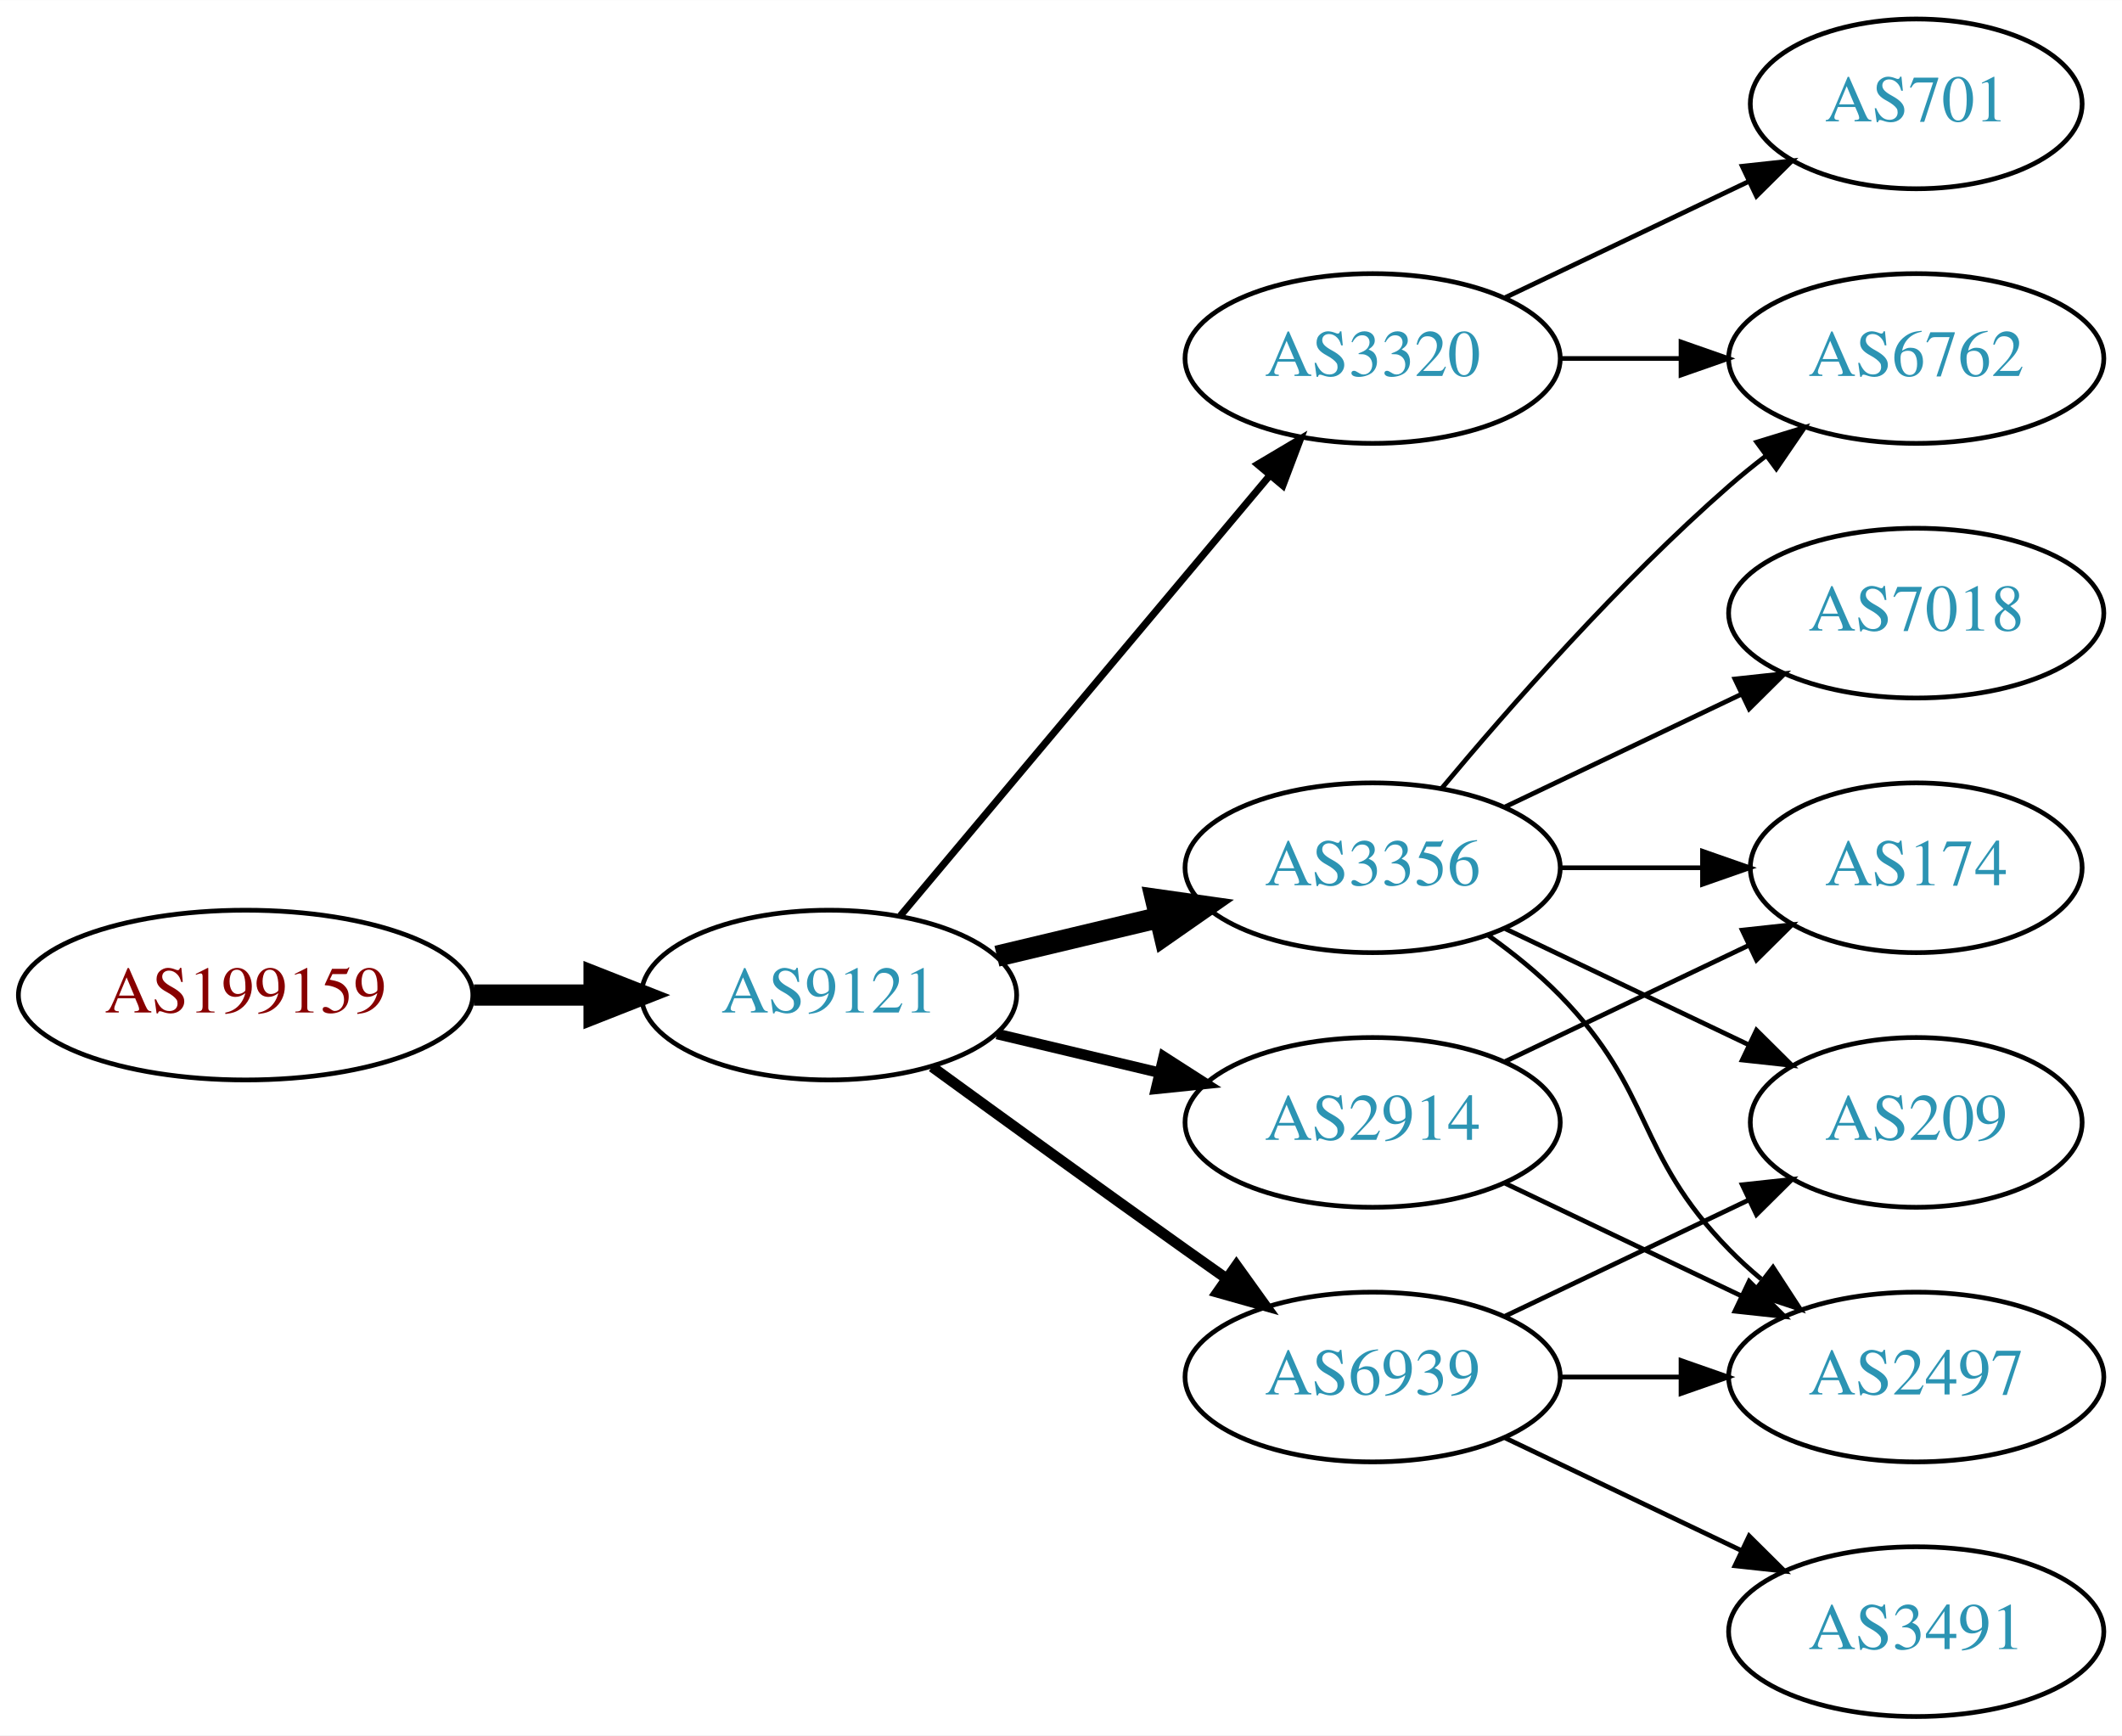
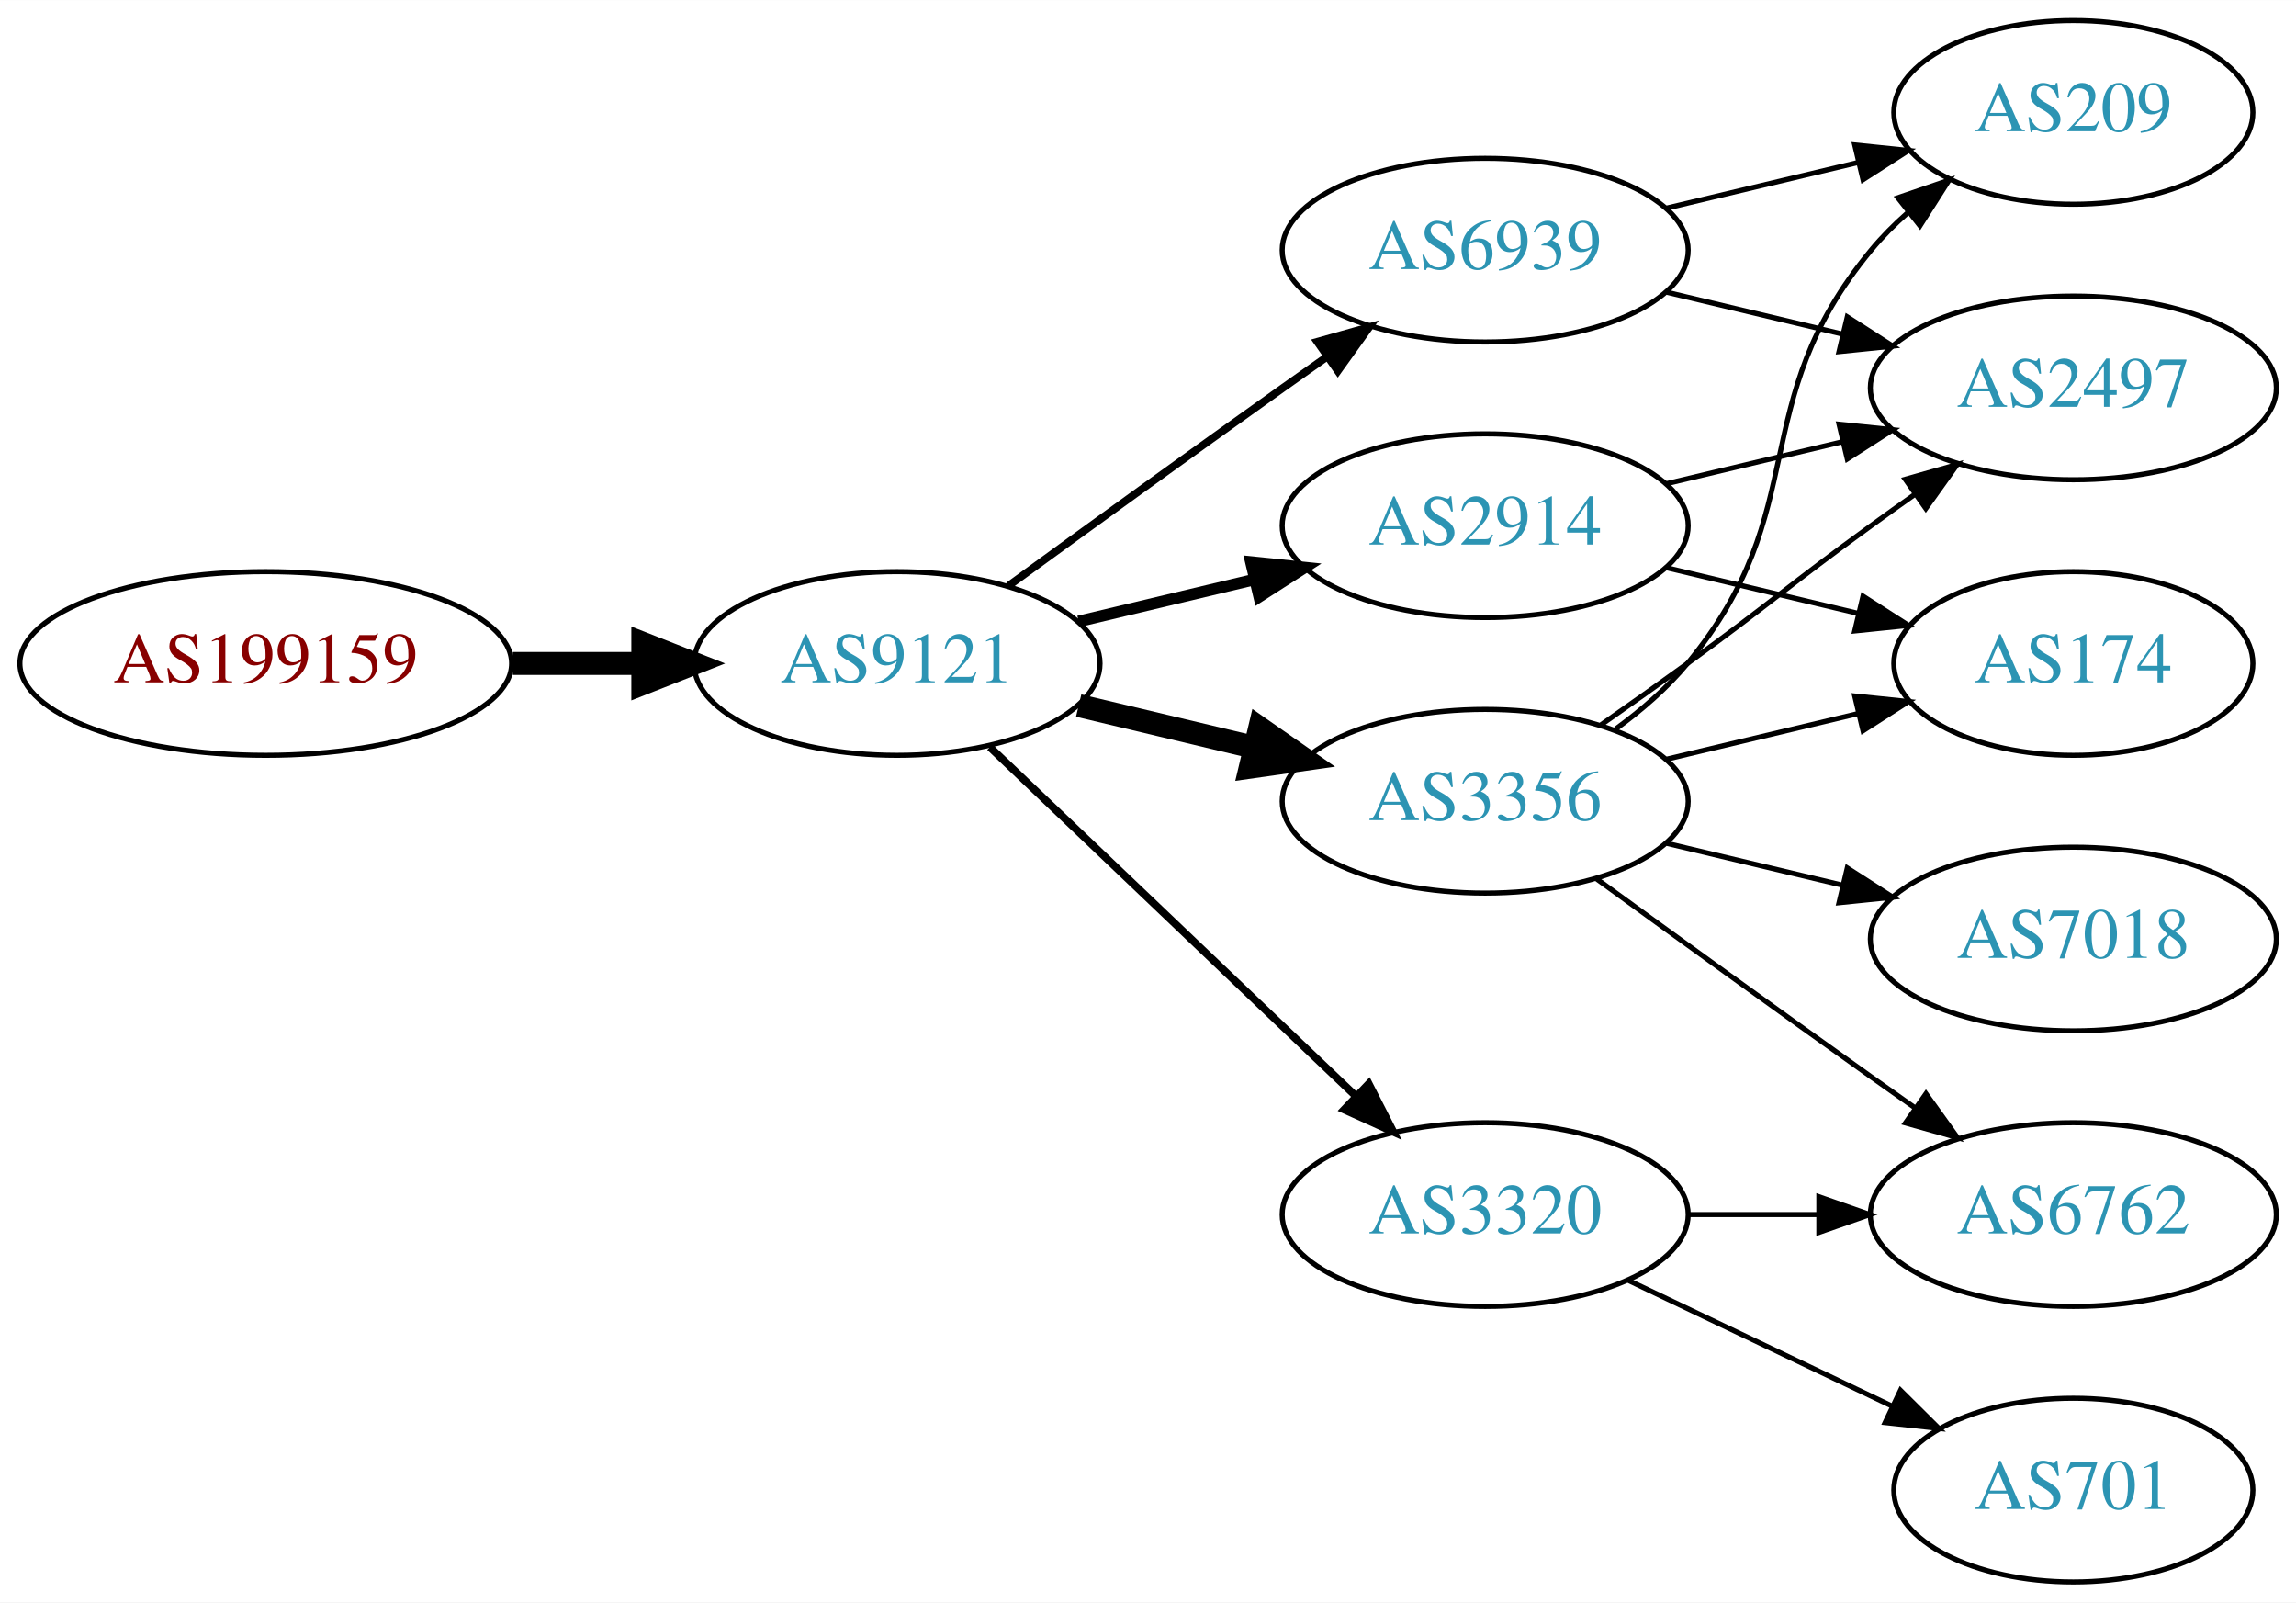
- <svg xmlns="http://www.w3.org/2000/svg" xmlns:xlink="http://www.w3.org/1999/xlink" width="450pt" height="368pt" viewBox="0.00 0.00 450.07 368.00">
-   <g id="graph0" class="graph" transform="scale(1 1) rotate(0) translate(4 364)">
-     <polygon fill="white" stroke="none" points="-4,4 -4,-364 446.07,-364 446.07,4 -4,4" />
+ <svg xmlns="http://www.w3.org/2000/svg" xmlns:xlink="http://www.w3.org/1999/xlink" width="450pt" height="314pt" viewBox="0.00 0.00 450.07 314.00">
+   <g id="graph0" class="graph" transform="scale(1 1) rotate(0) translate(4 310)">
+     <polygon fill="white" stroke="none" points="-4,4 -4,-310 446.07,-310 446.07,4 -4,4" />
    <g id="node1" class="node">
      <g id="a_node1">
        <a xlink:href="/asn/199159" xlink:title="AS199159 ~ powered by ANX [AT]">
-           <ellipse fill="#ffffff" stroke="black" cx="48.096" cy="-153" rx="48.192" ry="18" />
-           <text text-anchor="middle" x="48.096" y="-149.3" font-family="Times,serif" font-size="14.00" fill="#880000">AS199159</text>
+           <ellipse fill="#ffffff" stroke="black" cx="48.096" cy="-180" rx="48.192" ry="18" />
+           <text text-anchor="middle" x="48.096" y="-176.3" font-family="Times,serif" font-size="14.00" fill="#880000">AS199159</text>
        </a>
      </g>
    </g>
    <g id="node2" class="node">
      <g id="a_node2">
        <a xlink:href="/asn/9121" xlink:title="AS9121 ~ TTNet [TR]">
-           <ellipse fill="#ffffff" stroke="black" cx="171.838" cy="-153" rx="39.794" ry="18" />
-           <text text-anchor="middle" x="171.838" y="-149.3" font-family="Times,serif" font-size="14.00" fill="#2c94b3">AS9121</text>
+           <ellipse fill="#ffffff" stroke="black" cx="171.838" cy="-180" rx="39.794" ry="18" />
+           <text text-anchor="middle" x="171.838" y="-176.3" font-family="Times,serif" font-size="14.00" fill="#2c94b3">AS9121</text>
        </a>
      </g>
    </g>
    <g id="edge1" class="edge">
-       <path fill="none" stroke="black" stroke-width="4.5" d="M96.513,-153C104.867,-153 113.577,-153 121.969,-153" />
-       <polygon fill="black" stroke="black" stroke-width="4.5" points="122.004,-156.938 132.004,-153 122.004,-149.063 122.004,-156.938" />
+       <path fill="none" stroke="black" stroke-width="4.5" d="M96.513,-180C104.867,-180 113.577,-180 121.969,-180" />
+       <polygon fill="black" stroke="black" stroke-width="4.5" points="122.004,-183.938 132.004,-180 122.004,-176.063 122.004,-183.938" />
    </g>
    <g id="node3" class="node">
      <g id="a_node3">
-         <a xlink:href="/asn/3320" xlink:title="AS3320 ~ DTAG [DE]">
-           <ellipse fill="#ffffff" stroke="black" cx="287.131" cy="-288" rx="39.794" ry="18" />
-           <text text-anchor="middle" x="287.131" y="-284.3" font-family="Times,serif" font-size="14.00" fill="#2c94b3">AS3320</text>
+         <a xlink:href="/asn/3356" xlink:title="AS3356 ~ Level 3 Parent, LLC [US]">
+           <ellipse fill="#ffffff" stroke="black" cx="287.131" cy="-153" rx="39.794" ry="18" />
+           <text text-anchor="middle" x="287.131" y="-149.3" font-family="Times,serif" font-size="14.00" fill="#2c94b3">AS3356</text>
        </a>
      </g>
    </g>
    <g id="edge2" class="edge">
-       <path fill="none" stroke="black" stroke-width="1.5" d="M186.958,-169.825C206.632,-193.269 242.436,-235.934 265.215,-263.076" />
-       <polygon fill="black" stroke="black" stroke-width="1.5" points="262.724,-265.553 271.833,-270.963 268.086,-261.053 262.724,-265.553" />
+       <path fill="none" stroke="black" stroke-width="4.5" d="M207.445,-171.752C218.316,-169.162 230.471,-166.265 241.913,-163.538" />
+       <polygon fill="black" stroke="black" stroke-width="4.5" points="242.921,-167.346 251.736,-161.197 241.095,-159.685 242.921,-167.346" />
    </g>
    <g id="node4" class="node">
      <g id="a_node4">
-         <a xlink:href="/asn/3356" xlink:title="AS3356 ~ Level 3 Parent, LLC [US]">
-           <ellipse fill="#ffffff" stroke="black" cx="287.131" cy="-180" rx="39.794" ry="18" />
-           <text text-anchor="middle" x="287.131" y="-176.3" font-family="Times,serif" font-size="14.00" fill="#2c94b3">AS3356</text>
+         <a xlink:href="/asn/6939" xlink:title="AS6939 ~ Hurricane Electric LLC [US]">
+           <ellipse fill="#ffffff" stroke="black" cx="287.131" cy="-261" rx="39.794" ry="18" />
+           <text text-anchor="middle" x="287.131" y="-257.3" font-family="Times,serif" font-size="14.00" fill="#2c94b3">AS6939</text>
        </a>
      </g>
    </g>
    <g id="edge3" class="edge">
-       <path fill="none" stroke="black" stroke-width="4.5" d="M207.445,-161.248C218.316,-163.838 230.471,-166.735 241.913,-169.462" />
-       <polygon fill="black" stroke="black" stroke-width="4.5" points="241.095,-173.315 251.736,-171.803 242.921,-165.654 241.095,-173.315" />
+       <path fill="none" stroke="black" stroke-width="1.5" d="M193.686,-195.222C208.62,-206.091 229.234,-221.025 247.484,-234 250.305,-236.005 253.248,-238.085 256.196,-240.159" />
+       <polygon fill="black" stroke="black" stroke-width="1.5" points="254.223,-243.05 264.421,-245.926 258.242,-237.319 254.223,-243.05" />
    </g>
    <g id="node5" class="node">
      <g id="a_node5">
-         <a xlink:href="/asn/6939" xlink:title="AS6939 ~ Hurricane Electric LLC [US]">
-           <ellipse fill="#ffffff" stroke="black" cx="287.131" cy="-72" rx="39.794" ry="18" />
-           <text text-anchor="middle" x="287.131" y="-68.3" font-family="Times,serif" font-size="14.00" fill="#2c94b3">AS6939</text>
+         <a xlink:href="/asn/2914" xlink:title="AS2914 ~ NTT America, Inc. [US]">
+           <ellipse fill="#ffffff" stroke="black" cx="287.131" cy="-207" rx="39.794" ry="18" />
+           <text text-anchor="middle" x="287.131" y="-203.3" font-family="Times,serif" font-size="14.00" fill="#2c94b3">AS2914</text>
        </a>
      </g>
    </g>
    <g id="edge4" class="edge">
-       <path fill="none" stroke="black" stroke-width="2.25" d="M193.686,-137.778C208.62,-126.909 229.234,-111.975 247.484,-99 250.305,-96.995 253.248,-94.915 256.196,-92.841" />
-       <polygon fill="black" stroke="black" stroke-width="2.25" points="258.242,-95.681 264.421,-87.074 254.223,-89.95 258.242,-95.681" />
+       <path fill="none" stroke="black" stroke-width="2.25" d="M207.445,-188.248C218.316,-190.838 230.471,-193.735 241.913,-196.462" />
+       <polygon fill="black" stroke="black" stroke-width="2.25" points="241.197,-199.889 251.736,-198.803 242.819,-193.08 241.197,-199.889" />
    </g>
    <g id="node6" class="node">
      <g id="a_node6">
-         <a xlink:href="/asn/2914" xlink:title="AS2914 ~ NTT America, Inc. [US]">
-           <ellipse fill="#ffffff" stroke="black" cx="287.131" cy="-126" rx="39.794" ry="18" />
-           <text text-anchor="middle" x="287.131" y="-122.3" font-family="Times,serif" font-size="14.00" fill="#2c94b3">AS2914</text>
+         <a xlink:href="/asn/3320" xlink:title="AS3320 ~ DTAG [DE]">
+           <ellipse fill="#ffffff" stroke="black" cx="287.131" cy="-72" rx="39.794" ry="18" />
+           <text text-anchor="middle" x="287.131" y="-68.3" font-family="Times,serif" font-size="14.00" fill="#2c94b3">AS3320</text>
        </a>
      </g>
    </g>
    <g id="edge5" class="edge">
-       <path fill="none" stroke="black" stroke-width="2.25" d="M207.445,-144.752C218.316,-142.162 230.471,-139.265 241.913,-136.538" />
-       <polygon fill="black" stroke="black" stroke-width="2.25" points="242.819,-139.92 251.736,-134.197 241.197,-133.111 242.819,-139.92" />
+       <path fill="none" stroke="black" stroke-width="1.5" d="M190.045,-163.597C209.12,-145.413 240.04,-115.937 261.638,-95.349" />
+       <polygon fill="black" stroke="black" stroke-width="1.5" points="264.31,-97.637 269.133,-88.203 259.48,-92.57 264.31,-97.637" />
    </g>
    <g id="node7" class="node">
      <g id="a_node7">
-         <a xlink:href="/asn/6762" xlink:title="AS6762 ~ TELECOM ITALIA SPARKLE S.p.A. [IT]">
-           <ellipse fill="#ffffff" stroke="black" cx="402.424" cy="-288" rx="39.794" ry="18" />
-           <text text-anchor="middle" x="402.424" y="-284.3" font-family="Times,serif" font-size="14.00" fill="#2c94b3">AS6762</text>
+         <a xlink:href="/asn/7018" xlink:title="AS7018 ~ AT&amp;T Services, Inc. [US]">
+           <ellipse fill="#ffffff" stroke="black" cx="402.424" cy="-126" rx="39.794" ry="18" />
+           <text text-anchor="middle" x="402.424" y="-122.3" font-family="Times,serif" font-size="14.00" fill="#2c94b3">AS7018</text>
        </a>
      </g>
    </g>
    <g id="edge6" class="edge">
-       <path fill="none" stroke="black" d="M326.803,-288C335.006,-288 343.77,-288 352.302,-288" />
-       <polygon fill="black" stroke="black" points="352.541,-291.5 362.541,-288 352.541,-284.5 352.541,-291.5" />
+       <path fill="none" stroke="black" d="M322.738,-144.752C333.609,-142.162 345.764,-139.265 357.206,-136.538" />
+       <polygon fill="black" stroke="black" points="358.112,-139.92 367.029,-134.197 356.49,-133.111 358.112,-139.92" />
    </g>
    <g id="node8" class="node">
      <g id="a_node8">
-         <a xlink:href="/asn/701" xlink:title="AS701 ~ UUNET [US]">
-           <ellipse fill="#ffffff" stroke="black" cx="402.424" cy="-342" rx="35.194" ry="18" />
-           <text text-anchor="middle" x="402.424" y="-338.3" font-family="Times,serif" font-size="14.00" fill="#2c94b3">AS701</text>
+         <a xlink:href="/asn/209" xlink:title="AS209 ~ CenturyLink Communications, LLC [US]">
+           <ellipse fill="#ffffff" stroke="black" cx="402.424" cy="-288" rx="35.194" ry="18" />
+           <text text-anchor="middle" x="402.424" y="-284.3" font-family="Times,serif" font-size="14.00" fill="#2c94b3">AS209</text>
        </a>
      </g>
    </g>
    <g id="edge7" class="edge">
-       <path fill="none" stroke="black" d="M315.267,-300.934C330.699,-308.29 350.185,-317.577 366.72,-325.459" />
-       <polygon fill="black" stroke="black" points="365.529,-328.768 376.062,-329.911 368.54,-322.449 365.529,-328.768" />
-     </g>
-     <g id="edge10" class="edge">
-       <path fill="none" stroke="black" d="M301.761,-196.817C316.044,-213.929 339.59,-240.745 362.777,-261 365.243,-263.154 367.882,-265.294 370.579,-267.372" />
-       <polygon fill="black" stroke="black" points="368.604,-270.264 378.733,-273.37 372.752,-264.625 368.604,-270.264" />
+       <path fill="none" stroke="black" d="M312.712,-167.156C317.806,-170.872 322.82,-175.201 326.777,-180 351.842,-210.394 337.713,-230.606 362.777,-261 364.912,-263.589 367.355,-266.041 369.951,-268.334" />
+       <polygon fill="black" stroke="black" points="368.029,-271.275 378.051,-274.712 372.36,-265.775 368.029,-271.275" />
    </g>
    <g id="node9" class="node">
      <g id="a_node9">
-         <a xlink:href="/asn/2497" xlink:title="AS2497 ~ Internet Initiative Japan Inc. [JP]">
-           <ellipse fill="#ffffff" stroke="black" cx="402.424" cy="-72" rx="39.794" ry="18" />
-           <text text-anchor="middle" x="402.424" y="-68.3" font-family="Times,serif" font-size="14.00" fill="#2c94b3">AS2497</text>
-         </a>
-       </g>
-     </g>
-     <g id="edge8" class="edge">
-       <path fill="none" stroke="black" d="M311.725,-165.611C316.981,-161.852 322.313,-157.563 326.777,-153 346.95,-132.383 342.605,-119.617 362.777,-99 364.87,-96.861 367.154,-94.782 369.53,-92.79" />
-       <polygon fill="black" stroke="black" points="372.049,-95.268 377.83,-86.389 367.774,-89.725 372.049,-95.268" />
-     </g>
-     <g id="node10" class="node">
-       <g id="a_node10">
-         <a xlink:href="/asn/209" xlink:title="AS209 ~ CenturyLink Communications, LLC [US]">
-           <ellipse fill="#ffffff" stroke="black" cx="402.424" cy="-126" rx="35.194" ry="18" />
-           <text text-anchor="middle" x="402.424" y="-122.3" font-family="Times,serif" font-size="14.00" fill="#2c94b3">AS209</text>
-         </a>
-       </g>
-     </g>
-     <g id="edge9" class="edge">
-       <path fill="none" stroke="black" d="M315.267,-167.066C330.699,-159.71 350.185,-150.423 366.72,-142.541" />
-       <polygon fill="black" stroke="black" points="368.54,-145.551 376.062,-138.089 365.529,-139.232 368.54,-145.551" />
-     </g>
-     <g id="node11" class="node">
-       <g id="a_node11">
-         <a xlink:href="/asn/7018" xlink:title="AS7018 ~ AT&amp;T Services, Inc. [US]">
-           <ellipse fill="#ffffff" stroke="black" cx="402.424" cy="-234" rx="39.794" ry="18" />
-           <text text-anchor="middle" x="402.424" y="-230.3" font-family="Times,serif" font-size="14.00" fill="#2c94b3">AS7018</text>
-         </a>
-       </g>
-     </g>
-     <g id="edge11" class="edge">
-       <path fill="none" stroke="black" d="M315.267,-192.934C330.261,-200.081 349.082,-209.052 365.306,-216.785" />
-       <polygon fill="black" stroke="black" points="363.976,-220.028 374.509,-221.171 366.988,-213.709 363.976,-220.028" />
-     </g>
-     <g id="node12" class="node">
-       <g id="a_node12">
        <a xlink:href="/asn/174" xlink:title="AS174 ~ Cogent Communications [US]">
          <ellipse fill="#ffffff" stroke="black" cx="402.424" cy="-180" rx="35.194" ry="18" />
          <text text-anchor="middle" x="402.424" y="-176.3" font-family="Times,serif" font-size="14.00" fill="#2c94b3">AS174</text>
        </a>
      </g>
    </g>
+     <g id="edge8" class="edge">
+       <path fill="none" stroke="black" d="M322.738,-161.248C334.533,-164.058 347.837,-167.229 360.105,-170.153" />
+       <polygon fill="black" stroke="black" points="359.571,-173.624 370.11,-172.537 361.194,-166.814 359.571,-173.624" />
+     </g>
+     <g id="node10" class="node">
+       <g id="a_node10">
+         <a xlink:href="/asn/6762" xlink:title="AS6762 ~ TELECOM ITALIA SPARKLE S.p.A. [IT]">
+           <ellipse fill="#ffffff" stroke="black" cx="402.424" cy="-72" rx="39.794" ry="18" />
+           <text text-anchor="middle" x="402.424" y="-68.3" font-family="Times,serif" font-size="14.00" fill="#2c94b3">AS6762</text>
+         </a>
+       </g>
+     </g>
+     <g id="edge9" class="edge">
+       <path fill="none" stroke="black" d="M308.979,-137.778C323.913,-126.909 344.527,-111.975 362.777,-99 365.598,-96.995 368.541,-94.915 371.489,-92.841" />
+       <polygon fill="black" stroke="black" points="373.535,-95.681 379.714,-87.074 369.516,-89.95 373.535,-95.681" />
+     </g>
+     <g id="node11" class="node">
+       <g id="a_node11">
+         <a xlink:href="/asn/2497" xlink:title="AS2497 ~ Internet Initiative Japan Inc. [JP]">
+           <ellipse fill="#ffffff" stroke="black" cx="402.424" cy="-234" rx="39.794" ry="18" />
+           <text text-anchor="middle" x="402.424" y="-230.3" font-family="Times,serif" font-size="14.00" fill="#2c94b3">AS2497</text>
+         </a>
+       </g>
+     </g>
+     <g id="edge10" class="edge">
+       <path fill="none" stroke="black" d="M309.888,-168.009C315.422,-171.879 321.341,-176.064 326.777,-180 342.977,-191.729 346.578,-195.271 362.777,-207 365.58,-209.029 368.512,-211.125 371.453,-213.21" />
+       <polygon fill="black" stroke="black" points="369.475,-216.097 379.667,-218.991 373.504,-210.373 369.475,-216.097" />
+     </g>
+     <g id="edge11" class="edge">
+       <path fill="none" stroke="black" d="M322.738,-269.248C334.533,-272.058 347.837,-275.229 360.105,-278.153" />
+       <polygon fill="black" stroke="black" points="359.571,-281.624 370.11,-280.537 361.194,-274.814 359.571,-281.624" />
+     </g>
    <g id="edge12" class="edge">
-       <path fill="none" stroke="black" d="M326.803,-180C336.508,-180 346.999,-180 356.962,-180" />
-       <polygon fill="black" stroke="black" points="357.098,-183.5 367.098,-180 357.098,-176.5 357.098,-183.5" />
+       <path fill="none" stroke="black" d="M322.738,-252.752C333.609,-250.162 345.764,-247.265 357.206,-244.538" />
+       <polygon fill="black" stroke="black" points="358.112,-247.92 367.029,-242.197 356.49,-241.111 358.112,-247.92" />
+     </g>
+     <g id="edge14" class="edge">
+       <path fill="none" stroke="black" d="M322.738,-198.752C334.533,-195.942 347.837,-192.771 360.105,-189.847" />
+       <polygon fill="black" stroke="black" points="361.194,-193.186 370.11,-187.463 359.571,-186.376 361.194,-193.186" />
    </g>
    <g id="edge13" class="edge">
+       <path fill="none" stroke="black" d="M322.738,-215.248C333.609,-217.838 345.764,-220.735 357.206,-223.462" />
+       <polygon fill="black" stroke="black" points="356.49,-226.889 367.029,-225.803 358.112,-220.08 356.49,-226.889" />
+     </g>
+     <g id="edge16" class="edge">
      <path fill="none" stroke="black" d="M326.803,-72C335.006,-72 343.77,-72 352.302,-72" />
      <polygon fill="black" stroke="black" points="352.541,-75.5 362.541,-72 352.541,-68.5 352.541,-75.5" />
    </g>
-     <g id="edge14" class="edge">
-       <path fill="none" stroke="black" d="M315.267,-84.934C330.699,-92.29 350.185,-101.577 366.72,-109.459" />
-       <polygon fill="black" stroke="black" points="365.529,-112.768 376.062,-113.911 368.54,-106.449 365.529,-112.768" />
-     </g>
-     <g id="node13" class="node">
-       <g id="a_node13">
-         <a xlink:href="/asn/3491" xlink:title="AS3491 ~ PCCW Global, Inc. [US]">
-           <ellipse fill="#ffffff" stroke="black" cx="402.424" cy="-18" rx="39.794" ry="18" />
-           <text text-anchor="middle" x="402.424" y="-14.3" font-family="Times,serif" font-size="14.00" fill="#2c94b3">AS3491</text>
+     <g id="node12" class="node">
+       <g id="a_node12">
+         <a xlink:href="/asn/701" xlink:title="AS701 ~ UUNET [US]">
+           <ellipse fill="#ffffff" stroke="black" cx="402.424" cy="-18" rx="35.194" ry="18" />
+           <text text-anchor="middle" x="402.424" y="-14.3" font-family="Times,serif" font-size="14.00" fill="#2c94b3">AS701</text>
        </a>
      </g>
    </g>
    <g id="edge15" class="edge">
-       <path fill="none" stroke="black" d="M315.267,-59.066C330.261,-51.919 349.082,-42.948 365.306,-35.215" />
-       <polygon fill="black" stroke="black" points="366.988,-38.291 374.509,-30.829 363.976,-31.972 366.988,-38.291" />
-     </g>
-     <g id="edge16" class="edge">
-       <path fill="none" stroke="black" d="M315.267,-113.066C330.261,-105.919 349.082,-96.948 365.306,-89.215" />
-       <polygon fill="black" stroke="black" points="366.988,-92.291 374.509,-84.829 363.976,-85.972 366.988,-92.291" />
-     </g>
-     <g id="edge17" class="edge">
-       <path fill="none" stroke="black" d="M315.267,-138.934C330.699,-146.29 350.185,-155.577 366.72,-163.459" />
-       <polygon fill="black" stroke="black" points="365.529,-166.768 376.062,-167.911 368.54,-160.449 365.529,-166.768" />
+       <path fill="none" stroke="black" d="M315.267,-59.066C330.699,-51.71 350.185,-42.423 366.72,-34.541" />
+       <polygon fill="black" stroke="black" points="368.54,-37.551 376.062,-30.089 365.529,-31.232 368.54,-37.551" />
    </g>
  </g>
</svg>
